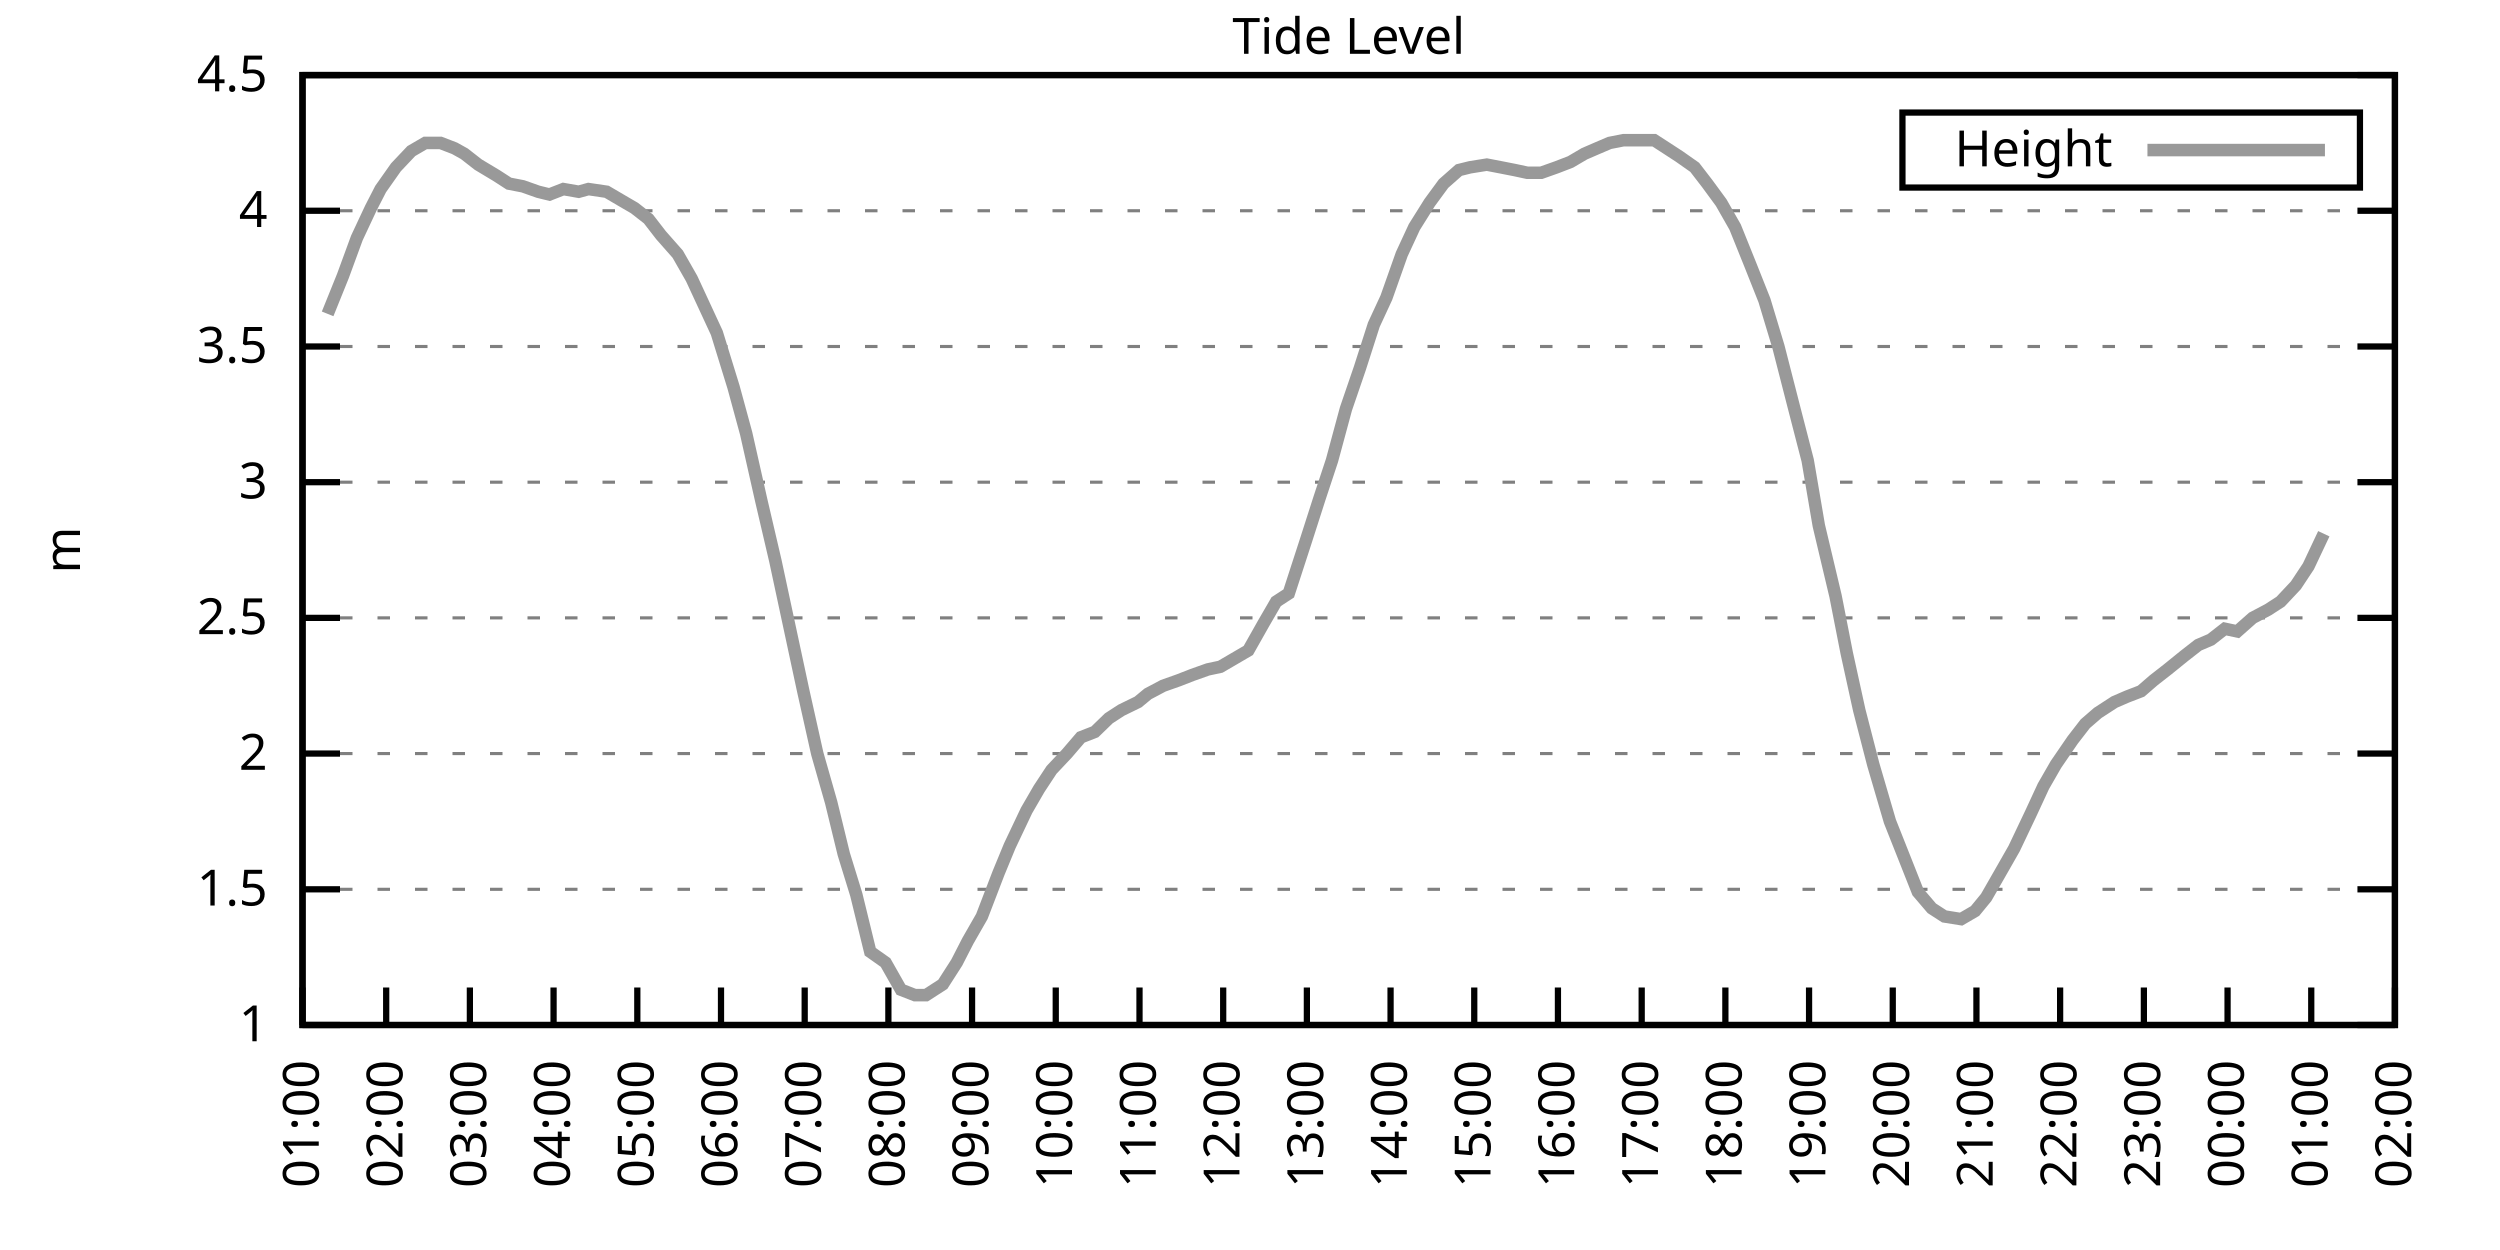
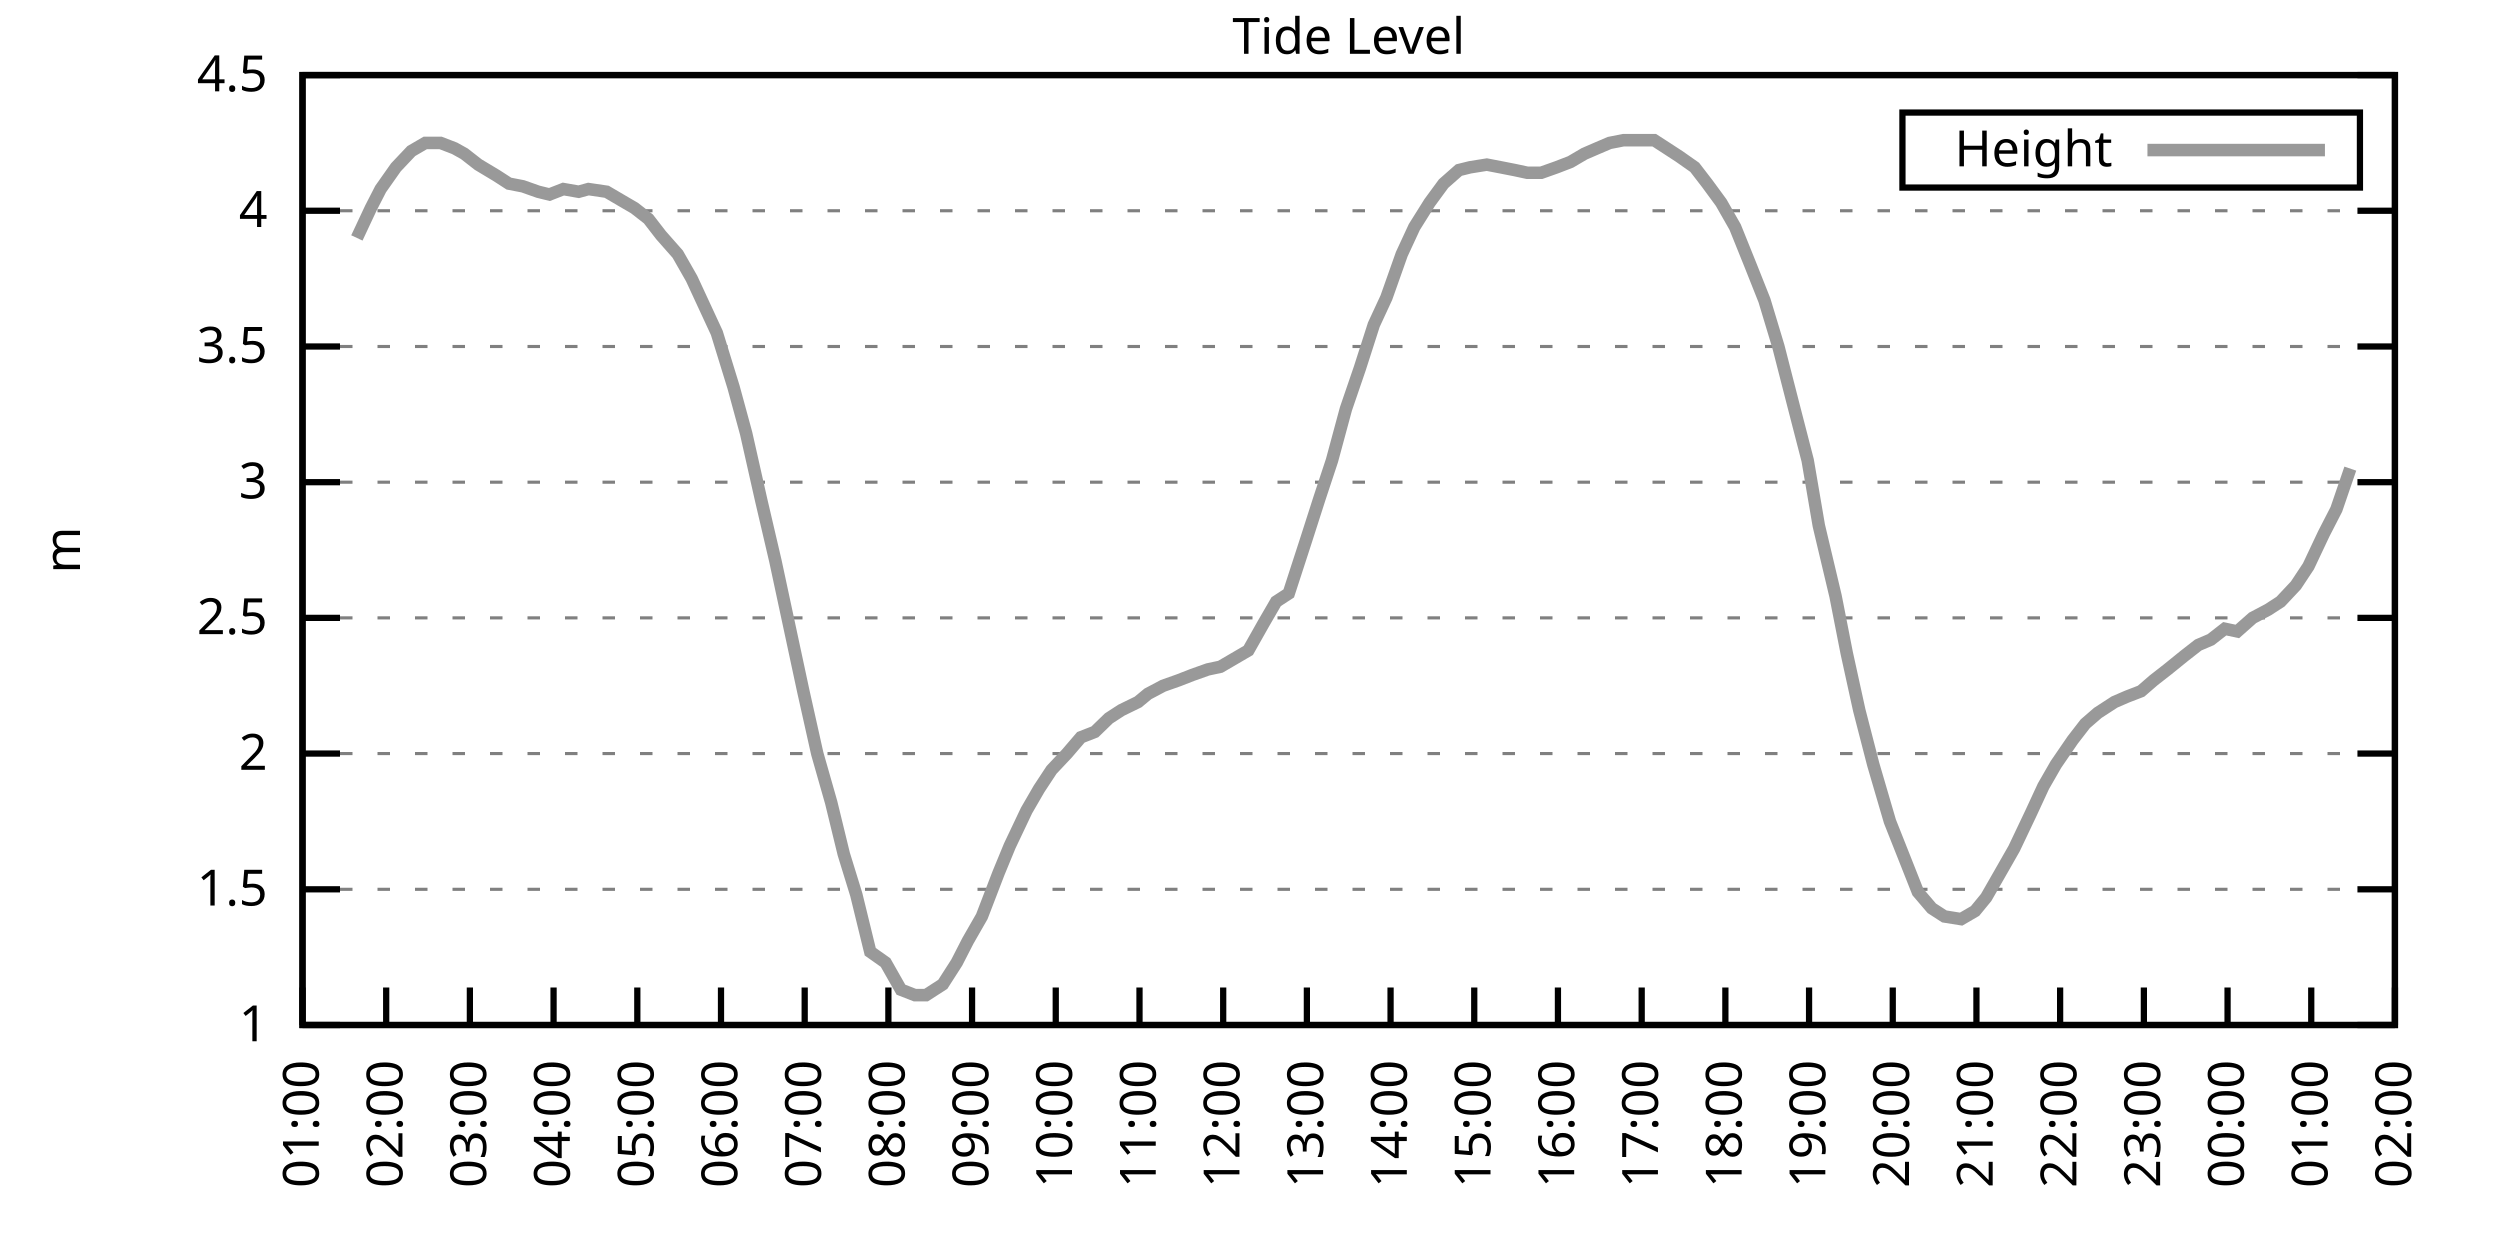
<svg xmlns="http://www.w3.org/2000/svg" xmlns:xlink="http://www.w3.org/1999/xlink" width="400" height="200" viewBox="0 0 400 200">
  <g id="gnuplot_canvas">
    <rect x="0" y="0" width="400" height="200" fill="none" />
    <defs>
      <circle id="gpDot" r="0.5" stroke-width="0.5" stroke="currentColor" />
      <path id="gpPt0" stroke-width="0.333" stroke="currentColor" d="M-1,0 h2 M0,-1 v2" />
      <path id="gpPt1" stroke-width="0.333" stroke="currentColor" d="M-1,-1 L1,1 M1,-1 L-1,1" />
      <path id="gpPt2" stroke-width="0.333" stroke="currentColor" d="M-1,0 L1,0 M0,-1 L0,1 M-1,-1 L1,1 M-1,1 L1,-1" />
      <rect id="gpPt3" stroke-width="0.333" stroke="currentColor" x="-1" y="-1" width="2" height="2" />
      <rect id="gpPt4" stroke-width="0.333" stroke="currentColor" fill="currentColor" x="-1" y="-1" width="2" height="2" />
      <circle id="gpPt5" stroke-width="0.333" stroke="currentColor" cx="0" cy="0" r="1" />
      <use xlink:href="#gpPt5" id="gpPt6" fill="currentColor" stroke="none" />
      <path id="gpPt7" stroke-width="0.333" stroke="currentColor" d="M0,-1.33 L-1.33,0.67 L1.33,0.67 z" />
      <use xlink:href="#gpPt7" id="gpPt8" fill="currentColor" stroke="none" />
      <use xlink:href="#gpPt7" id="gpPt9" stroke="currentColor" transform="rotate(180)" />
      <use xlink:href="#gpPt9" id="gpPt10" fill="currentColor" stroke="none" />
      <use xlink:href="#gpPt3" id="gpPt11" stroke="currentColor" transform="rotate(45)" />
      <use xlink:href="#gpPt11" id="gpPt12" fill="currentColor" stroke="none" />
      <path id="gpPt13" stroke-width="0.333" stroke="currentColor" d="M0,1.330 L1.265,0.411 L0.782,-1.067 L-0.782,-1.076 L-1.265,0.411 z" />
      <use xlink:href="#gpPt13" id="gpPt14" fill="currentColor" stroke="none" />
      <filter id="textbox" filterUnits="objectBoundingBox" x="0" y="0" height="1" width="1">
        <feFlood flood-color="white" flood-opacity="1" result="bgnd" />
        <feComposite in="SourceGraphic" in2="bgnd" operator="atop" />
      </filter>
      <filter id="greybox" filterUnits="objectBoundingBox" x="0" y="0" height="1" width="1">
        <feFlood flood-color="lightgrey" flood-opacity="1" result="grey" />
        <feComposite in="SourceGraphic" in2="grey" operator="atop" />
      </filter>
    </defs>
    <g fill="none" color="white" stroke="currentColor" stroke-width="1.00" stroke-linecap="butt" stroke-linejoin="miter">
</g>
    <g fill="none" color="black" stroke="currentColor" stroke-width="1.00" stroke-linecap="butt" stroke-linejoin="miter">
      <g stroke="none" shape-rendering="crispEdges">
        <polygon fill="rgb(255, 255, 255)" points="48.40,164.00 383.18,164.00 383.18,12.02 48.40,12.02 " />
      </g>
    </g>
    <g fill="none" color="black" stroke="currentColor" stroke-width="1.00" stroke-linecap="butt" stroke-linejoin="miter">
</g>
    <g fill="none" color="black" stroke="black" stroke-width="0.50" stroke-linecap="butt" stroke-linejoin="miter">
</g>
    <g fill="none" color="gray" stroke="currentColor" stroke-width="0.50" stroke-linecap="butt" stroke-linejoin="miter">
      <path stroke="gray" stroke-dasharray="2,4" class="gridline" d="M48.40,164.00 L383.19,164.00  " />
    </g>
    <g fill="none" color="gray" stroke="gray" stroke-width="1.00" stroke-linecap="butt" stroke-linejoin="miter">
</g>
    <g fill="none" color="black" stroke="currentColor" stroke-width="1.00" stroke-linecap="butt" stroke-linejoin="miter">
      <path stroke="black" d="M48.40,164.00 L54.40,164.00 M383.19,164.00 L377.19,164.00  " />
      <g transform="translate(42.80,166.60)" stroke="none" fill="black" font-family="Sans" font-size="8.00" text-anchor="end">
        <text>
          <tspan font-family="Sans"> 1</tspan>
        </text>
      </g>
    </g>
    <g fill="none" color="black" stroke="currentColor" stroke-width="1.00" stroke-linecap="butt" stroke-linejoin="miter">
</g>
    <g fill="none" color="black" stroke="black" stroke-width="0.50" stroke-linecap="butt" stroke-linejoin="miter">
</g>
    <g fill="none" color="gray" stroke="currentColor" stroke-width="0.50" stroke-linecap="butt" stroke-linejoin="miter">
      <path stroke="gray" stroke-dasharray="2,4" class="gridline" d="M48.40,142.29 L383.19,142.29  " />
    </g>
    <g fill="none" color="gray" stroke="gray" stroke-width="1.00" stroke-linecap="butt" stroke-linejoin="miter">
</g>
    <g fill="none" color="black" stroke="currentColor" stroke-width="1.00" stroke-linecap="butt" stroke-linejoin="miter">
      <path stroke="black" d="M48.40,142.29 L54.40,142.29 M383.19,142.29 L377.19,142.29  " />
      <g transform="translate(42.80,144.89)" stroke="none" fill="black" font-family="Sans" font-size="8.00" text-anchor="end">
        <text>
          <tspan font-family="Sans"> 1.5</tspan>
        </text>
      </g>
    </g>
    <g fill="none" color="black" stroke="currentColor" stroke-width="1.00" stroke-linecap="butt" stroke-linejoin="miter">
</g>
    <g fill="none" color="black" stroke="black" stroke-width="0.50" stroke-linecap="butt" stroke-linejoin="miter">
</g>
    <g fill="none" color="gray" stroke="currentColor" stroke-width="0.50" stroke-linecap="butt" stroke-linejoin="miter">
      <path stroke="gray" stroke-dasharray="2,4" class="gridline" d="M48.40,120.57 L383.19,120.57  " />
    </g>
    <g fill="none" color="gray" stroke="gray" stroke-width="1.00" stroke-linecap="butt" stroke-linejoin="miter">
</g>
    <g fill="none" color="black" stroke="currentColor" stroke-width="1.00" stroke-linecap="butt" stroke-linejoin="miter">
      <path stroke="black" d="M48.40,120.57 L54.40,120.57 M383.19,120.57 L377.19,120.57  " />
      <g transform="translate(42.80,123.17)" stroke="none" fill="black" font-family="Sans" font-size="8.00" text-anchor="end">
        <text>
          <tspan font-family="Sans"> 2</tspan>
        </text>
      </g>
    </g>
    <g fill="none" color="black" stroke="currentColor" stroke-width="1.00" stroke-linecap="butt" stroke-linejoin="miter">
</g>
    <g fill="none" color="black" stroke="black" stroke-width="0.50" stroke-linecap="butt" stroke-linejoin="miter">
</g>
    <g fill="none" color="gray" stroke="currentColor" stroke-width="0.50" stroke-linecap="butt" stroke-linejoin="miter">
      <path stroke="gray" stroke-dasharray="2,4" class="gridline" d="M48.40,98.86 L383.19,98.86  " />
    </g>
    <g fill="none" color="gray" stroke="gray" stroke-width="1.00" stroke-linecap="butt" stroke-linejoin="miter">
</g>
    <g fill="none" color="black" stroke="currentColor" stroke-width="1.00" stroke-linecap="butt" stroke-linejoin="miter">
      <path stroke="black" d="M48.40,98.86 L54.40,98.86 M383.19,98.86 L377.19,98.86  " />
      <g transform="translate(42.80,101.46)" stroke="none" fill="black" font-family="Sans" font-size="8.00" text-anchor="end">
        <text>
          <tspan font-family="Sans"> 2.5</tspan>
        </text>
      </g>
    </g>
    <g fill="none" color="black" stroke="currentColor" stroke-width="1.00" stroke-linecap="butt" stroke-linejoin="miter">
</g>
    <g fill="none" color="black" stroke="black" stroke-width="0.50" stroke-linecap="butt" stroke-linejoin="miter">
</g>
    <g fill="none" color="gray" stroke="currentColor" stroke-width="0.50" stroke-linecap="butt" stroke-linejoin="miter">
      <path stroke="gray" stroke-dasharray="2,4" class="gridline" d="M48.40,77.15 L383.19,77.15  " />
    </g>
    <g fill="none" color="gray" stroke="gray" stroke-width="1.00" stroke-linecap="butt" stroke-linejoin="miter">
</g>
    <g fill="none" color="black" stroke="currentColor" stroke-width="1.00" stroke-linecap="butt" stroke-linejoin="miter">
      <path stroke="black" d="M48.40,77.15 L54.40,77.15 M383.19,77.15 L377.19,77.15  " />
      <g transform="translate(42.80,79.75)" stroke="none" fill="black" font-family="Sans" font-size="8.00" text-anchor="end">
        <text>
          <tspan font-family="Sans"> 3</tspan>
        </text>
      </g>
    </g>
    <g fill="none" color="black" stroke="currentColor" stroke-width="1.00" stroke-linecap="butt" stroke-linejoin="miter">
</g>
    <g fill="none" color="black" stroke="black" stroke-width="0.50" stroke-linecap="butt" stroke-linejoin="miter">
</g>
    <g fill="none" color="gray" stroke="currentColor" stroke-width="0.50" stroke-linecap="butt" stroke-linejoin="miter">
      <path stroke="gray" stroke-dasharray="2,4" class="gridline" d="M48.40,55.44 L383.19,55.44  " />
    </g>
    <g fill="none" color="gray" stroke="gray" stroke-width="1.00" stroke-linecap="butt" stroke-linejoin="miter">
</g>
    <g fill="none" color="black" stroke="currentColor" stroke-width="1.00" stroke-linecap="butt" stroke-linejoin="miter">
      <path stroke="black" d="M48.40,55.44 L54.40,55.44 M383.19,55.44 L377.19,55.44  " />
      <g transform="translate(42.80,58.04)" stroke="none" fill="black" font-family="Sans" font-size="8.00" text-anchor="end">
        <text>
          <tspan font-family="Sans"> 3.5</tspan>
        </text>
      </g>
    </g>
    <g fill="none" color="black" stroke="currentColor" stroke-width="1.00" stroke-linecap="butt" stroke-linejoin="miter">
</g>
    <g fill="none" color="black" stroke="black" stroke-width="0.50" stroke-linecap="butt" stroke-linejoin="miter">
</g>
    <g fill="none" color="gray" stroke="currentColor" stroke-width="0.50" stroke-linecap="butt" stroke-linejoin="miter">
      <path stroke="gray" stroke-dasharray="2,4" class="gridline" d="M48.40,33.72 L383.19,33.72  " />
    </g>
    <g fill="none" color="gray" stroke="gray" stroke-width="1.00" stroke-linecap="butt" stroke-linejoin="miter">
</g>
    <g fill="none" color="black" stroke="currentColor" stroke-width="1.00" stroke-linecap="butt" stroke-linejoin="miter">
      <path stroke="black" d="M48.40,33.72 L54.40,33.72 M383.19,33.72 L377.19,33.72  " />
      <g transform="translate(42.80,36.32)" stroke="none" fill="black" font-family="Sans" font-size="8.00" text-anchor="end">
        <text>
          <tspan font-family="Sans"> 4</tspan>
        </text>
      </g>
    </g>
    <g fill="none" color="black" stroke="currentColor" stroke-width="1.00" stroke-linecap="butt" stroke-linejoin="miter">
</g>
    <g fill="none" color="black" stroke="black" stroke-width="0.50" stroke-linecap="butt" stroke-linejoin="miter">
</g>
    <g fill="none" color="gray" stroke="currentColor" stroke-width="0.50" stroke-linecap="butt" stroke-linejoin="miter">
      <path stroke="gray" stroke-dasharray="2,4" class="gridline" d="M48.40,12.01 L383.19,12.01  " />
    </g>
    <g fill="none" color="gray" stroke="gray" stroke-width="1.00" stroke-linecap="butt" stroke-linejoin="miter">
</g>
    <g fill="none" color="black" stroke="currentColor" stroke-width="1.00" stroke-linecap="butt" stroke-linejoin="miter">
      <path stroke="black" d="M48.40,12.01 L54.40,12.01 M383.19,12.01 L377.19,12.01  " />
      <g transform="translate(42.80,14.61)" stroke="none" fill="black" font-family="Sans" font-size="8.00" text-anchor="end">
        <text>
          <tspan font-family="Sans"> 4.5</tspan>
        </text>
      </g>
    </g>
    <g fill="none" color="black" stroke="currentColor" stroke-width="1.00" stroke-linecap="butt" stroke-linejoin="miter">
      <path stroke="black" d="M48.40,164.00 L48.40,158.00  " />
      <g transform="translate(51.00,169.60) rotate(270.00)" stroke="none" fill="black" font-family="Sans" font-size="8.00" text-anchor="end">
        <text>
          <tspan font-family="Sans">01:00</tspan>
        </text>
      </g>
    </g>
    <g fill="none" color="black" stroke="currentColor" stroke-width="1.00" stroke-linecap="butt" stroke-linejoin="miter">
      <path stroke="black" d="M61.79,164.00 L61.79,158.00  " />
      <g transform="translate(64.39,169.60) rotate(270.00)" stroke="none" fill="black" font-family="Sans" font-size="8.00" text-anchor="end">
        <text>
          <tspan font-family="Sans">02:00</tspan>
        </text>
      </g>
    </g>
    <g fill="none" color="black" stroke="currentColor" stroke-width="1.00" stroke-linecap="butt" stroke-linejoin="miter">
      <path stroke="black" d="M75.18,164.00 L75.18,158.00  " />
      <g transform="translate(77.78,169.60) rotate(270.00)" stroke="none" fill="black" font-family="Sans" font-size="8.00" text-anchor="end">
        <text>
          <tspan font-family="Sans">03:00</tspan>
        </text>
      </g>
    </g>
    <g fill="none" color="black" stroke="currentColor" stroke-width="1.00" stroke-linecap="butt" stroke-linejoin="miter">
      <path stroke="black" d="M88.57,164.00 L88.57,158.00  " />
      <g transform="translate(91.17,169.60) rotate(270.00)" stroke="none" fill="black" font-family="Sans" font-size="8.00" text-anchor="end">
        <text>
          <tspan font-family="Sans">04:00</tspan>
        </text>
      </g>
    </g>
    <g fill="none" color="black" stroke="currentColor" stroke-width="1.00" stroke-linecap="butt" stroke-linejoin="miter">
      <path stroke="black" d="M101.97,164.00 L101.97,158.00  " />
      <g transform="translate(104.57,169.60) rotate(270.00)" stroke="none" fill="black" font-family="Sans" font-size="8.00" text-anchor="end">
        <text>
          <tspan font-family="Sans">05:00</tspan>
        </text>
      </g>
    </g>
    <g fill="none" color="black" stroke="currentColor" stroke-width="1.00" stroke-linecap="butt" stroke-linejoin="miter">
      <path stroke="black" d="M115.36,164.00 L115.36,158.00  " />
      <g transform="translate(117.96,169.60) rotate(270.00)" stroke="none" fill="black" font-family="Sans" font-size="8.00" text-anchor="end">
        <text>
          <tspan font-family="Sans">06:00</tspan>
        </text>
      </g>
    </g>
    <g fill="none" color="black" stroke="currentColor" stroke-width="1.00" stroke-linecap="butt" stroke-linejoin="miter">
      <path stroke="black" d="M128.75,164.00 L128.75,158.00  " />
      <g transform="translate(131.35,169.60) rotate(270.00)" stroke="none" fill="black" font-family="Sans" font-size="8.00" text-anchor="end">
        <text>
          <tspan font-family="Sans">07:00</tspan>
        </text>
      </g>
    </g>
    <g fill="none" color="black" stroke="currentColor" stroke-width="1.00" stroke-linecap="butt" stroke-linejoin="miter">
      <path stroke="black" d="M142.14,164.00 L142.14,158.00  " />
      <g transform="translate(144.74,169.60) rotate(270.00)" stroke="none" fill="black" font-family="Sans" font-size="8.00" text-anchor="end">
        <text>
          <tspan font-family="Sans">08:00</tspan>
        </text>
      </g>
    </g>
    <g fill="none" color="black" stroke="currentColor" stroke-width="1.00" stroke-linecap="butt" stroke-linejoin="miter">
      <path stroke="black" d="M155.53,164.00 L155.53,158.00  " />
      <g transform="translate(158.13,169.60) rotate(270.00)" stroke="none" fill="black" font-family="Sans" font-size="8.00" text-anchor="end">
        <text>
          <tspan font-family="Sans">09:00</tspan>
        </text>
      </g>
    </g>
    <g fill="none" color="black" stroke="currentColor" stroke-width="1.00" stroke-linecap="butt" stroke-linejoin="miter">
      <path stroke="black" d="M168.92,164.00 L168.92,158.00  " />
      <g transform="translate(171.52,169.60) rotate(270.00)" stroke="none" fill="black" font-family="Sans" font-size="8.00" text-anchor="end">
        <text>
          <tspan font-family="Sans">10:00</tspan>
        </text>
      </g>
    </g>
    <g fill="none" color="black" stroke="currentColor" stroke-width="1.00" stroke-linecap="butt" stroke-linejoin="miter">
      <path stroke="black" d="M182.32,164.00 L182.32,158.00  " />
      <g transform="translate(184.92,169.60) rotate(270.00)" stroke="none" fill="black" font-family="Sans" font-size="8.00" text-anchor="end">
        <text>
          <tspan font-family="Sans">11:00</tspan>
        </text>
      </g>
    </g>
    <g fill="none" color="black" stroke="currentColor" stroke-width="1.00" stroke-linecap="butt" stroke-linejoin="miter">
      <path stroke="black" d="M195.71,164.00 L195.71,158.00  " />
      <g transform="translate(198.31,169.60) rotate(270.00)" stroke="none" fill="black" font-family="Sans" font-size="8.00" text-anchor="end">
        <text>
          <tspan font-family="Sans">12:00</tspan>
        </text>
      </g>
    </g>
    <g fill="none" color="black" stroke="currentColor" stroke-width="1.00" stroke-linecap="butt" stroke-linejoin="miter">
      <path stroke="black" d="M209.10,164.00 L209.10,158.00  " />
      <g transform="translate(211.70,169.60) rotate(270.00)" stroke="none" fill="black" font-family="Sans" font-size="8.00" text-anchor="end">
        <text>
          <tspan font-family="Sans">13:00</tspan>
        </text>
      </g>
    </g>
    <g fill="none" color="black" stroke="currentColor" stroke-width="1.00" stroke-linecap="butt" stroke-linejoin="miter">
      <path stroke="black" d="M222.49,164.00 L222.49,158.00  " />
      <g transform="translate(225.09,169.60) rotate(270.00)" stroke="none" fill="black" font-family="Sans" font-size="8.00" text-anchor="end">
        <text>
          <tspan font-family="Sans">14:00</tspan>
        </text>
      </g>
    </g>
    <g fill="none" color="black" stroke="currentColor" stroke-width="1.00" stroke-linecap="butt" stroke-linejoin="miter">
      <path stroke="black" d="M235.88,164.00 L235.88,158.00  " />
      <g transform="translate(238.48,169.60) rotate(270.00)" stroke="none" fill="black" font-family="Sans" font-size="8.00" text-anchor="end">
        <text>
          <tspan font-family="Sans">15:00</tspan>
        </text>
      </g>
    </g>
    <g fill="none" color="black" stroke="currentColor" stroke-width="1.00" stroke-linecap="butt" stroke-linejoin="miter">
      <path stroke="black" d="M249.27,164.00 L249.27,158.00  " />
      <g transform="translate(251.87,169.60) rotate(270.00)" stroke="none" fill="black" font-family="Sans" font-size="8.00" text-anchor="end">
        <text>
          <tspan font-family="Sans">16:00</tspan>
        </text>
      </g>
    </g>
    <g fill="none" color="black" stroke="currentColor" stroke-width="1.00" stroke-linecap="butt" stroke-linejoin="miter">
      <path stroke="black" d="M262.67,164.00 L262.67,158.00  " />
      <g transform="translate(265.27,169.60) rotate(270.00)" stroke="none" fill="black" font-family="Sans" font-size="8.00" text-anchor="end">
        <text>
          <tspan font-family="Sans">17:00</tspan>
        </text>
      </g>
    </g>
    <g fill="none" color="black" stroke="currentColor" stroke-width="1.00" stroke-linecap="butt" stroke-linejoin="miter">
      <path stroke="black" d="M276.06,164.00 L276.06,158.00  " />
      <g transform="translate(278.66,169.60) rotate(270.00)" stroke="none" fill="black" font-family="Sans" font-size="8.00" text-anchor="end">
        <text>
          <tspan font-family="Sans">18:00</tspan>
        </text>
      </g>
    </g>
    <g fill="none" color="black" stroke="currentColor" stroke-width="1.00" stroke-linecap="butt" stroke-linejoin="miter">
      <path stroke="black" d="M289.45,164.00 L289.45,158.00  " />
      <g transform="translate(292.05,169.60) rotate(270.00)" stroke="none" fill="black" font-family="Sans" font-size="8.00" text-anchor="end">
        <text>
          <tspan font-family="Sans">19:00</tspan>
        </text>
      </g>
    </g>
    <g fill="none" color="black" stroke="currentColor" stroke-width="1.00" stroke-linecap="butt" stroke-linejoin="miter">
      <path stroke="black" d="M302.84,164.00 L302.84,158.00  " />
      <g transform="translate(305.44,169.60) rotate(270.00)" stroke="none" fill="black" font-family="Sans" font-size="8.00" text-anchor="end">
        <text>
          <tspan font-family="Sans">20:00</tspan>
        </text>
      </g>
    </g>
    <g fill="none" color="black" stroke="currentColor" stroke-width="1.00" stroke-linecap="butt" stroke-linejoin="miter">
      <path stroke="black" d="M316.23,164.00 L316.23,158.00  " />
      <g transform="translate(318.83,169.60) rotate(270.00)" stroke="none" fill="black" font-family="Sans" font-size="8.00" text-anchor="end">
        <text>
          <tspan font-family="Sans">21:00</tspan>
        </text>
      </g>
    </g>
    <g fill="none" color="black" stroke="currentColor" stroke-width="1.00" stroke-linecap="butt" stroke-linejoin="miter">
      <path stroke="black" d="M329.62,164.00 L329.62,158.00  " />
      <g transform="translate(332.22,169.60) rotate(270.00)" stroke="none" fill="black" font-family="Sans" font-size="8.00" text-anchor="end">
        <text>
          <tspan font-family="Sans">22:00</tspan>
        </text>
      </g>
    </g>
    <g fill="none" color="black" stroke="currentColor" stroke-width="1.00" stroke-linecap="butt" stroke-linejoin="miter">
      <path stroke="black" d="M343.02,164.00 L343.02,158.00  " />
      <g transform="translate(345.62,169.60) rotate(270.00)" stroke="none" fill="black" font-family="Sans" font-size="8.00" text-anchor="end">
        <text>
          <tspan font-family="Sans">23:00</tspan>
        </text>
      </g>
    </g>
    <g fill="none" color="black" stroke="currentColor" stroke-width="1.00" stroke-linecap="butt" stroke-linejoin="miter">
      <path stroke="black" d="M356.41,164.00 L356.41,158.00  " />
      <g transform="translate(359.01,169.60) rotate(270.00)" stroke="none" fill="black" font-family="Sans" font-size="8.00" text-anchor="end">
        <text>
          <tspan font-family="Sans">00:00</tspan>
        </text>
      </g>
    </g>
    <g fill="none" color="black" stroke="currentColor" stroke-width="1.00" stroke-linecap="butt" stroke-linejoin="miter">
      <path stroke="black" d="M369.80,164.00 L369.80,158.00  " />
      <g transform="translate(372.40,169.60) rotate(270.00)" stroke="none" fill="black" font-family="Sans" font-size="8.00" text-anchor="end">
        <text>
          <tspan font-family="Sans">01:00</tspan>
        </text>
      </g>
    </g>
    <g fill="none" color="black" stroke="currentColor" stroke-width="1.00" stroke-linecap="butt" stroke-linejoin="miter">
      <path stroke="black" d="M383.19,164.00 L383.19,158.00  " />
      <g transform="translate(385.79,169.60) rotate(270.00)" stroke="none" fill="black" font-family="Sans" font-size="8.00" text-anchor="end">
        <text>
          <tspan font-family="Sans">02:00</tspan>
        </text>
      </g>
    </g>
    <g fill="none" color="black" stroke="currentColor" stroke-width="1.00" stroke-linecap="butt" stroke-linejoin="miter">
</g>
    <g fill="none" color="black" stroke="currentColor" stroke-width="1.00" stroke-linecap="butt" stroke-linejoin="miter">
      <path stroke="black" d="M48.40,12.01 L48.40,164.00 L383.19,164.00 L383.19,12.01 L48.40,12.01 Z  " />
    </g>
    <g fill="none" color="black" stroke="currentColor" stroke-width="1.00" stroke-linecap="butt" stroke-linejoin="miter">
</g>
    <g fill="none" color="black" stroke="currentColor" stroke-width="1.00" stroke-linecap="butt" stroke-linejoin="miter">
      <path stroke="black" d="M304.39,30.01 L304.39,18.01 L377.59,18.01 L377.59,30.01 L304.39,30.01 Z  " />
    </g>
    <g id="Tide_level_plot_1">
      <g fill="none" color="white" stroke="black" stroke-width="2.00" stroke-linecap="butt" stroke-linejoin="miter">
</g>
      <g fill="none" color="black" stroke="currentColor" stroke-width="2.00" stroke-linecap="butt" stroke-linejoin="miter">
        <g transform="translate(337.99,26.61)" stroke="none" fill="black" font-family="Sans" font-size="8.00" text-anchor="end">
          <text>
            <tspan font-family="Sans">Height</tspan>
          </text>
        </g>
      </g>
      <g fill="none" color="black" stroke="currentColor" stroke-width="2.00" stroke-linecap="butt" stroke-linejoin="miter">
-         <path stroke="rgb(153, 153, 153)" d="M343.59,24.01 L371.99,24.01 M52.42,50.22 L54.87,44.15 L57.10,38.07 L59.34,33.29 L60.90,30.25 L63.35,26.77   L65.81,24.17 L68.04,22.87 L70.50,22.87 L72.73,23.73 L74.29,24.60 L76.52,26.34 L79.42,28.08 L81.43,29.38   L83.66,29.81 L86.12,30.68 L87.91,31.12 L90.14,30.25 L92.59,30.68 L94.15,30.25 L97.06,30.68 L99.29,31.99   L101.52,33.29 L103.75,35.03 L105.76,37.63 L108.44,40.67 L110.67,44.58 L112.68,48.92 L114.69,53.26 L117.37,61.95   L119.38,69.33 L121.83,80.19 L124.06,89.74 L128.53,110.59 L130.76,120.57 L132.99,128.39 L135.00,136.64 L137.01,143.16   L139.24,152.28 L141.69,154.01 L144.15,158.35 L146.38,159.22 L148.17,159.22 L150.85,157.49 L153.08,154.01 L154.86,150.54   L157.10,146.63 L159.77,139.68 L161.56,135.34 L164.24,129.69 L166.25,126.22 L168.25,123.18 L170.71,120.57 L172.94,117.97   L175.17,117.10 L177.41,114.93 L179.41,113.63 L182.09,112.32 L183.66,111.02 L186.11,109.72 L188.57,108.85 L190.80,107.98   L193.25,107.11 L195.26,106.68 L197.49,105.38 L199.73,104.07 L202.18,99.73 L204.19,96.26 L206.20,94.95 L208.88,86.70   L211.11,79.75 L213.12,73.67 L215.35,65.42 L217.58,58.91 L219.81,51.96 L221.82,47.62 L224.28,40.67 L226.29,36.33   L228.74,32.42 L230.97,29.38 L233.43,27.21 L235.21,26.77 L237.89,26.34 L240.12,26.77 L242.36,27.21 L244.36,27.64   L246.60,27.64 L249.05,26.77 L251.28,25.91 L253.51,24.60 L255.52,23.73 L257.53,22.87 L259.76,22.43 L262.44,22.43   L264.67,22.43 L266.68,23.73 L268.69,25.04 L271.15,26.77 L273.16,29.38 L275.39,32.42 L277.62,36.33 L280.07,42.41   L282.31,48.05 L284.54,55.44 L286.99,64.99 L289.23,73.67 L291.01,84.10 L293.69,95.39 L295.48,104.51 L297.48,113.63   L299.72,122.31 L302.39,131.43 L304.63,137.08 L306.86,142.72 L309.09,145.33 L311.10,146.63 L313.78,147.06 L316.01,145.76   L317.79,143.59 L320.03,139.68 L322.26,135.77 L324.94,130.13 L326.95,125.79 L328.95,122.31 L331.63,118.40 L333.64,115.80   L335.65,114.06 L338.33,112.32 L340.34,111.45 L342.57,110.59 L344.58,108.85 L346.81,107.11 L349.49,104.94 L351.72,103.20   L353.73,102.34 L355.96,100.60 L357.97,101.03 L360.42,98.86 L362.88,97.56 L364.89,96.26 L367.34,93.65 L369.35,90.61   L371.81,85.40  " />
+         <path stroke="rgb(153, 153, 153)" d="M343.59,24.01 L371.99,24.01 M57.10,38.07 L59.34,33.29 L60.90,30.25 L63.35,26.77 L65.81,24.17 L68.04,22.87   L70.50,22.87 L72.73,23.73 L74.29,24.60 L76.52,26.34 L79.42,28.08 L81.43,29.38 L83.66,29.81 L86.12,30.68   L87.91,31.12 L90.14,30.25 L92.59,30.68 L94.15,30.25 L97.06,30.68 L99.29,31.99 L101.52,33.29 L103.75,35.03   L105.76,37.63 L108.44,40.67 L110.67,44.58 L112.68,48.92 L114.69,53.26 L117.37,61.95 L119.38,69.33 L121.83,80.19   L124.06,89.74 L128.53,110.59 L130.76,120.57 L132.99,128.39 L135.00,136.64 L137.01,143.16 L139.24,152.28 L141.69,154.01   L144.15,158.35 L146.38,159.22 L148.17,159.22 L150.85,157.49 L153.08,154.01 L154.86,150.54 L157.10,146.63 L159.77,139.68   L161.56,135.34 L164.24,129.69 L166.25,126.22 L168.25,123.18 L170.71,120.57 L172.94,117.97 L175.17,117.10 L177.41,114.93   L179.41,113.63 L182.09,112.32 L183.66,111.02 L186.11,109.72 L188.57,108.85 L190.80,107.98 L193.25,107.11 L195.26,106.68   L197.49,105.38 L199.73,104.07 L202.18,99.73 L204.19,96.26 L206.20,94.95 L208.88,86.70 L211.11,79.75 L213.12,73.67   L215.35,65.42 L217.58,58.91 L219.81,51.96 L221.82,47.62 L224.28,40.67 L226.29,36.33 L228.74,32.42 L230.97,29.38   L233.43,27.21 L235.21,26.77 L237.89,26.34 L240.12,26.77 L242.36,27.21 L244.36,27.64 L246.60,27.64 L249.05,26.77   L251.28,25.91 L253.51,24.60 L255.52,23.73 L257.53,22.87 L259.76,22.43 L262.44,22.43 L264.67,22.43 L266.68,23.73   L268.69,25.04 L271.15,26.77 L273.16,29.38 L275.39,32.42 L277.62,36.33 L280.07,42.41 L282.31,48.05 L284.54,55.44   L286.99,64.99 L289.23,73.67 L291.01,84.10 L293.69,95.39 L295.48,104.51 L297.48,113.63 L299.72,122.31 L302.39,131.43   L304.63,137.08 L306.86,142.72 L309.09,145.33 L311.10,146.63 L313.78,147.06 L316.01,145.76 L317.79,143.59 L320.03,139.68   L322.26,135.77 L324.94,130.13 L326.95,125.79 L328.95,122.31 L331.63,118.40 L333.64,115.80 L335.65,114.06 L338.33,112.32   L340.34,111.45 L342.57,110.59 L344.58,108.85 L346.81,107.11 L349.49,104.94 L351.72,103.20 L353.73,102.34 L355.96,100.60   L357.97,101.03 L360.42,98.86 L362.88,97.56 L364.89,96.26 L367.34,93.65 L369.35,90.61 L371.81,85.40 L373.82,81.49   L376.05,74.98  " />
      </g>
    </g>
    <g fill="none" color="black" stroke="currentColor" stroke-width="2.00" stroke-linecap="butt" stroke-linejoin="miter">
</g>
    <g fill="none" color="black" stroke="black" stroke-width="1.00" stroke-linecap="butt" stroke-linejoin="miter">
</g>
    <g fill="none" color="black" stroke="currentColor" stroke-width="1.00" stroke-linecap="butt" stroke-linejoin="miter">
      <path stroke="black" d="M48.40,12.01 L48.40,164.00 L383.19,164.00 L383.19,12.01 L48.40,12.01 Z  " />
      <g transform="translate(12.80,88.01) rotate(270.00)" stroke="none" fill="black" font-family="Sans" font-size="8.00" text-anchor="middle">
        <text>
          <tspan font-family="Sans">m</tspan>
        </text>
      </g>
    </g>
    <g fill="none" color="black" stroke="currentColor" stroke-width="1.00" stroke-linecap="butt" stroke-linejoin="miter">
</g>
    <g fill="none" color="black" stroke="currentColor" stroke-width="1.00" stroke-linecap="butt" stroke-linejoin="miter">
      <g transform="translate(215.79,8.61)" stroke="none" fill="black" font-family="Sans" font-size="8.00" text-anchor="middle">
        <text>
          <tspan font-family="Sans">Tide Level</tspan>
        </text>
      </g>
    </g>
    <g fill="none" color="black" stroke="currentColor" stroke-width="1.00" stroke-linecap="butt" stroke-linejoin="miter">
</g>
  </g>
</svg>
